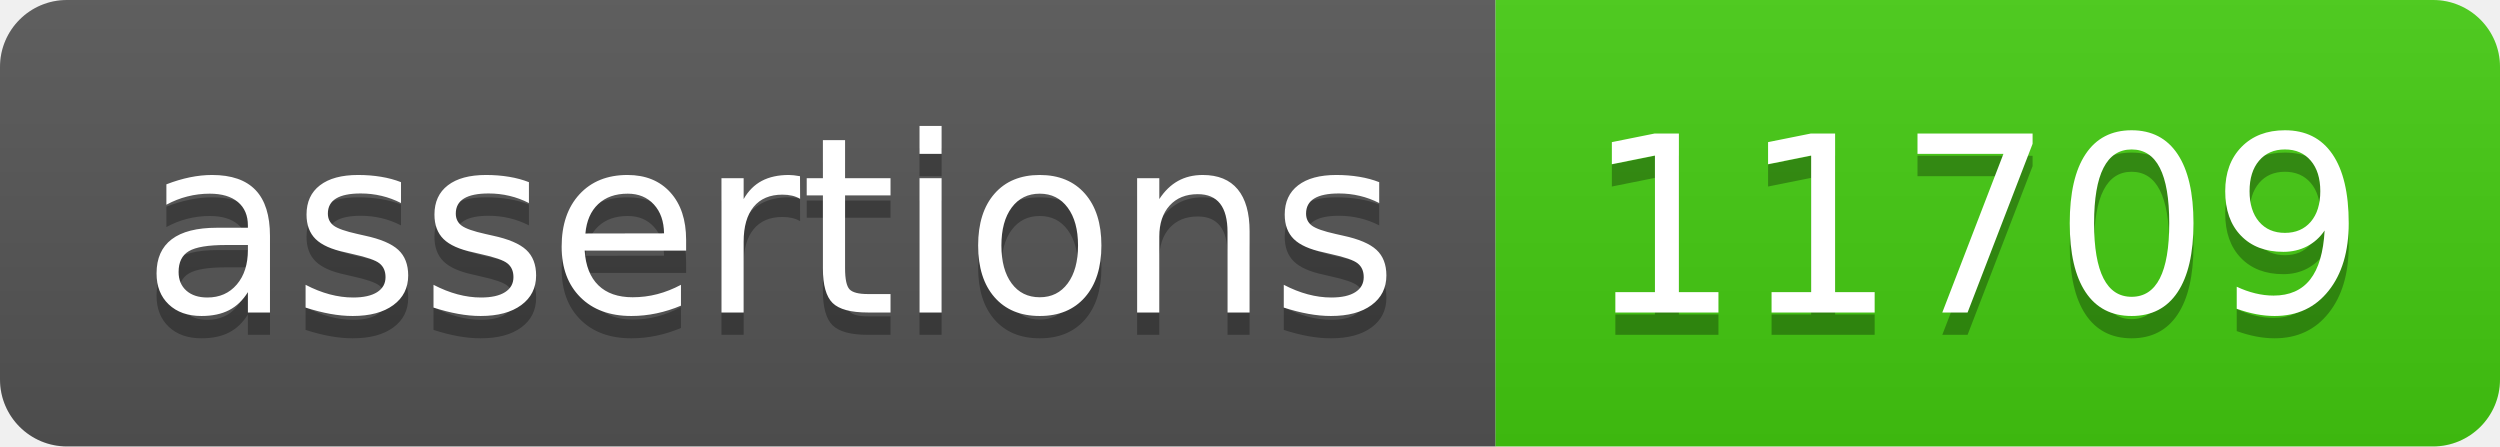
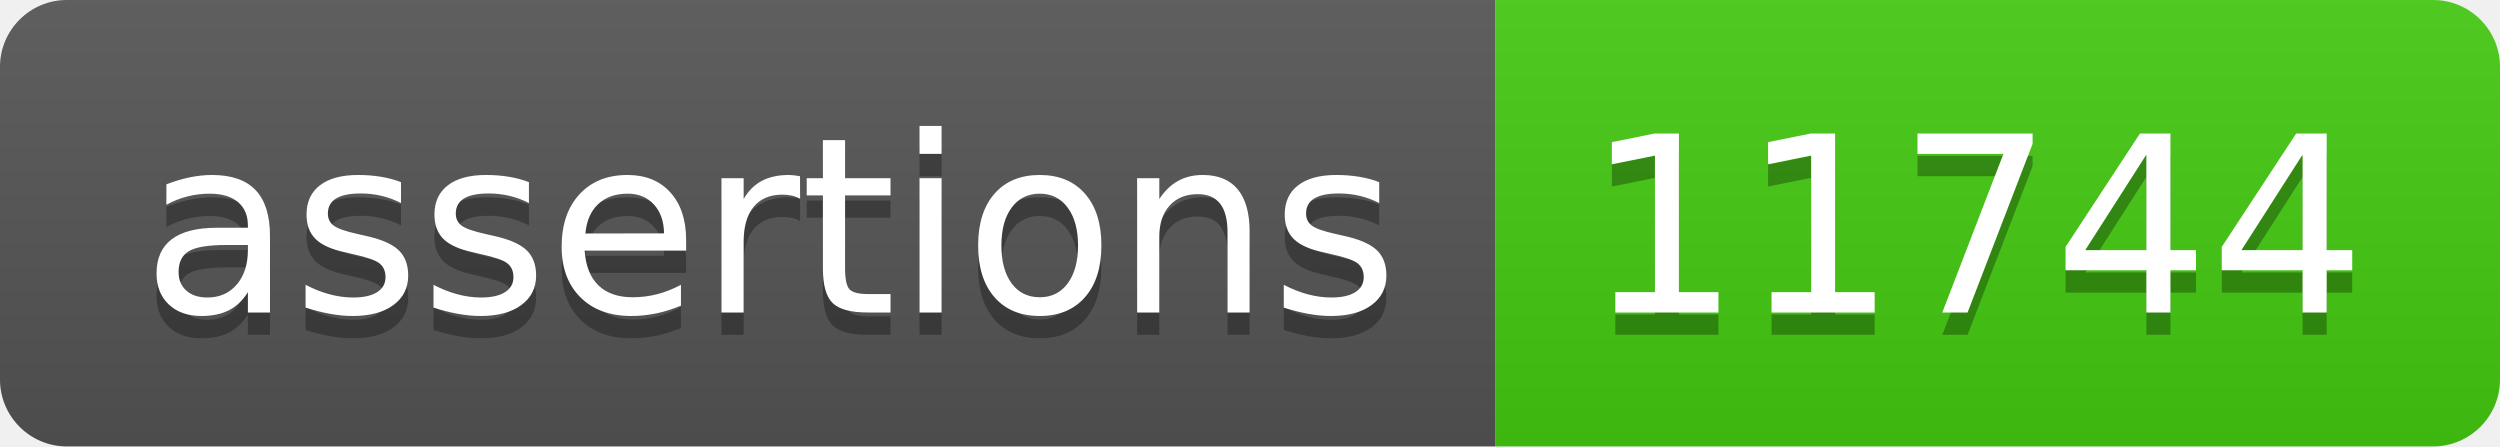
- <svg xmlns="http://www.w3.org/2000/svg" width="112" height="20" role="img" aria-label="assertions: 11709">
+ <svg xmlns="http://www.w3.org/2000/svg" width="112" height="20" role="img" aria-label="assertions: 11744">
  <linearGradient id="s" x2="0" y2="100%">
    <stop offset="0" stop-color="#bbb" stop-opacity=".1" />
    <stop offset="1" stop-opacity=".1" />
  </linearGradient>
  <clipPath id="r">
    <rect width="112" height="20" rx="3" fill="#fff" />
  </clipPath>
  <g clip-path="url(#r)">
    <rect width="67" height="20" fill="#555" />
    <rect x="67" width="45" height="20" fill="#4c1" />
    <rect width="112" height="20" fill="url(#s)" />
  </g>
  <g fill="#fff" text-anchor="middle" font-family="Verdana,Geneva,DejaVu Sans,sans-serif" text-rendering="geometricPrecision" font-size="110">
    <text aria-hidden="true" x="345" y="150" fill="#010101" fill-opacity=".3" transform="scale(.1)" textLength="570">assertions</text>
    <text x="345" y="140" transform="scale(.1)" fill="#fff" textLength="570">assertions</text>
-     <text aria-hidden="true" x="885" y="150" fill="#010101" fill-opacity=".3" transform="scale(.1)" textLength="350">11709</text>
-     <text x="885" y="140" transform="scale(.1)" fill="#fff" textLength="350">11709</text>
+     <text aria-hidden="true" x="885" y="150" fill="#010101" fill-opacity=".3" transform="scale(.1)" textLength="350">11744</text>
+     <text x="885" y="140" transform="scale(.1)" fill="#fff" textLength="350">11744</text>
  </g>
</svg>
